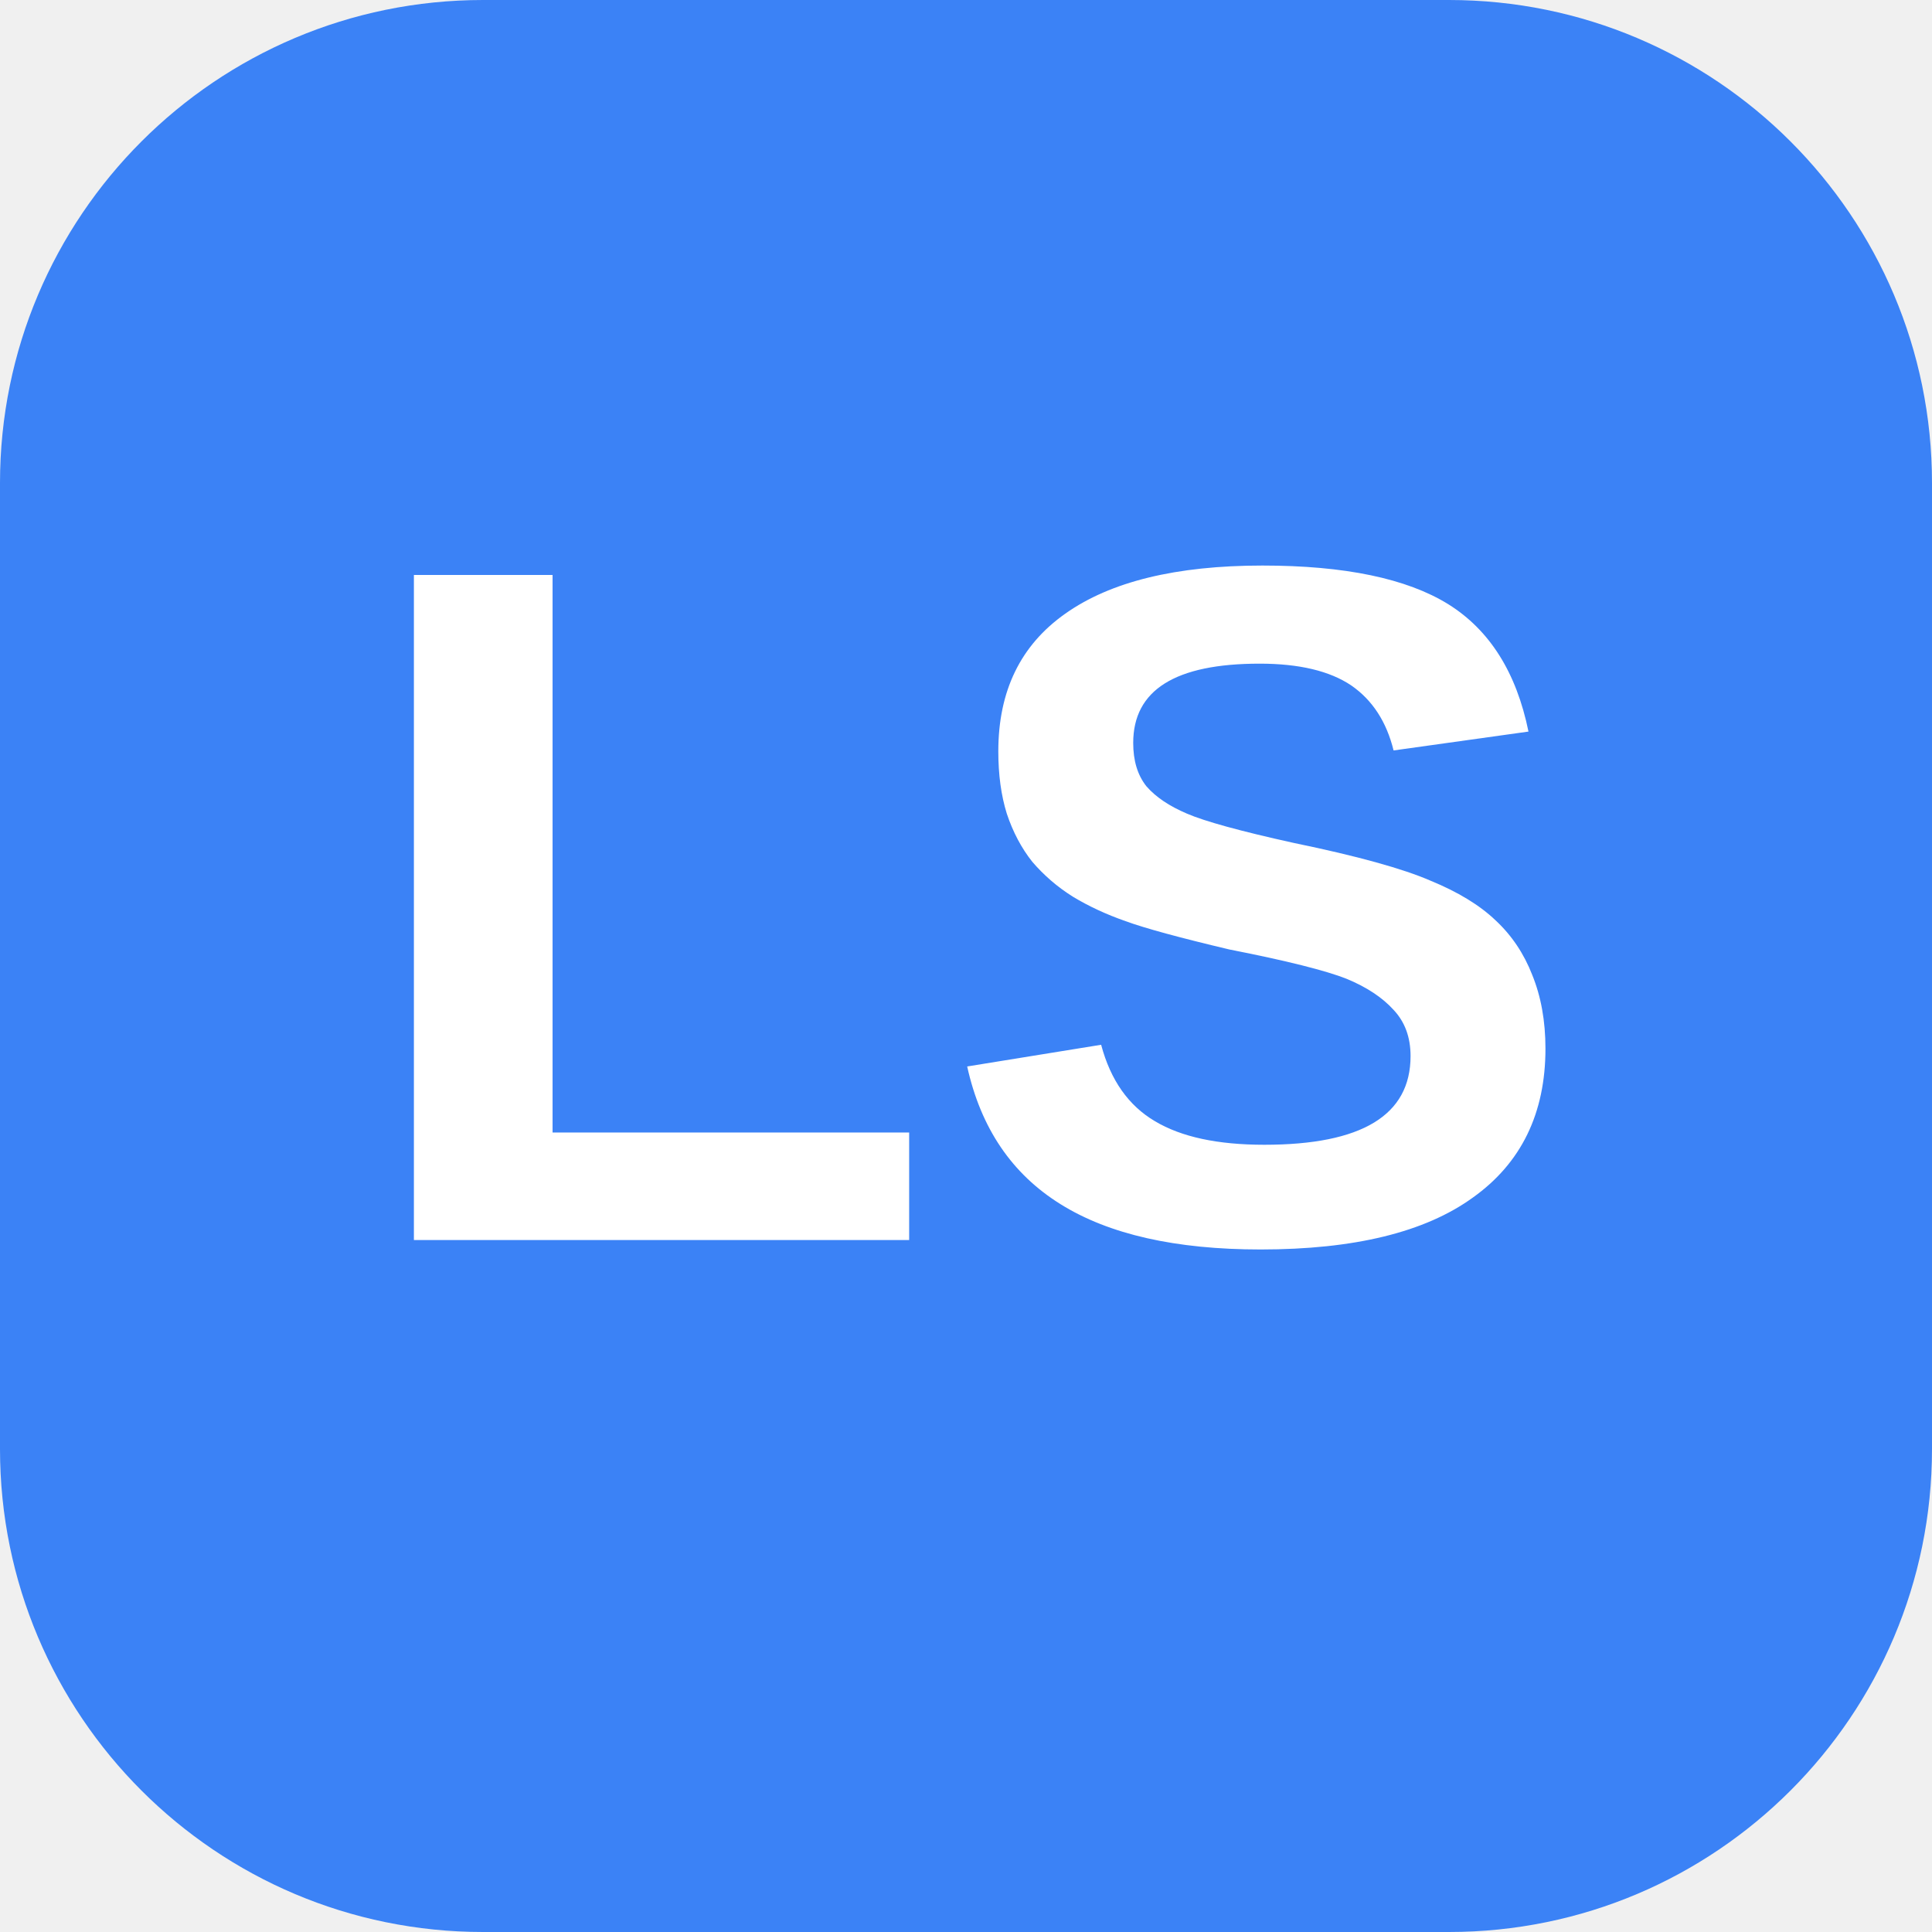
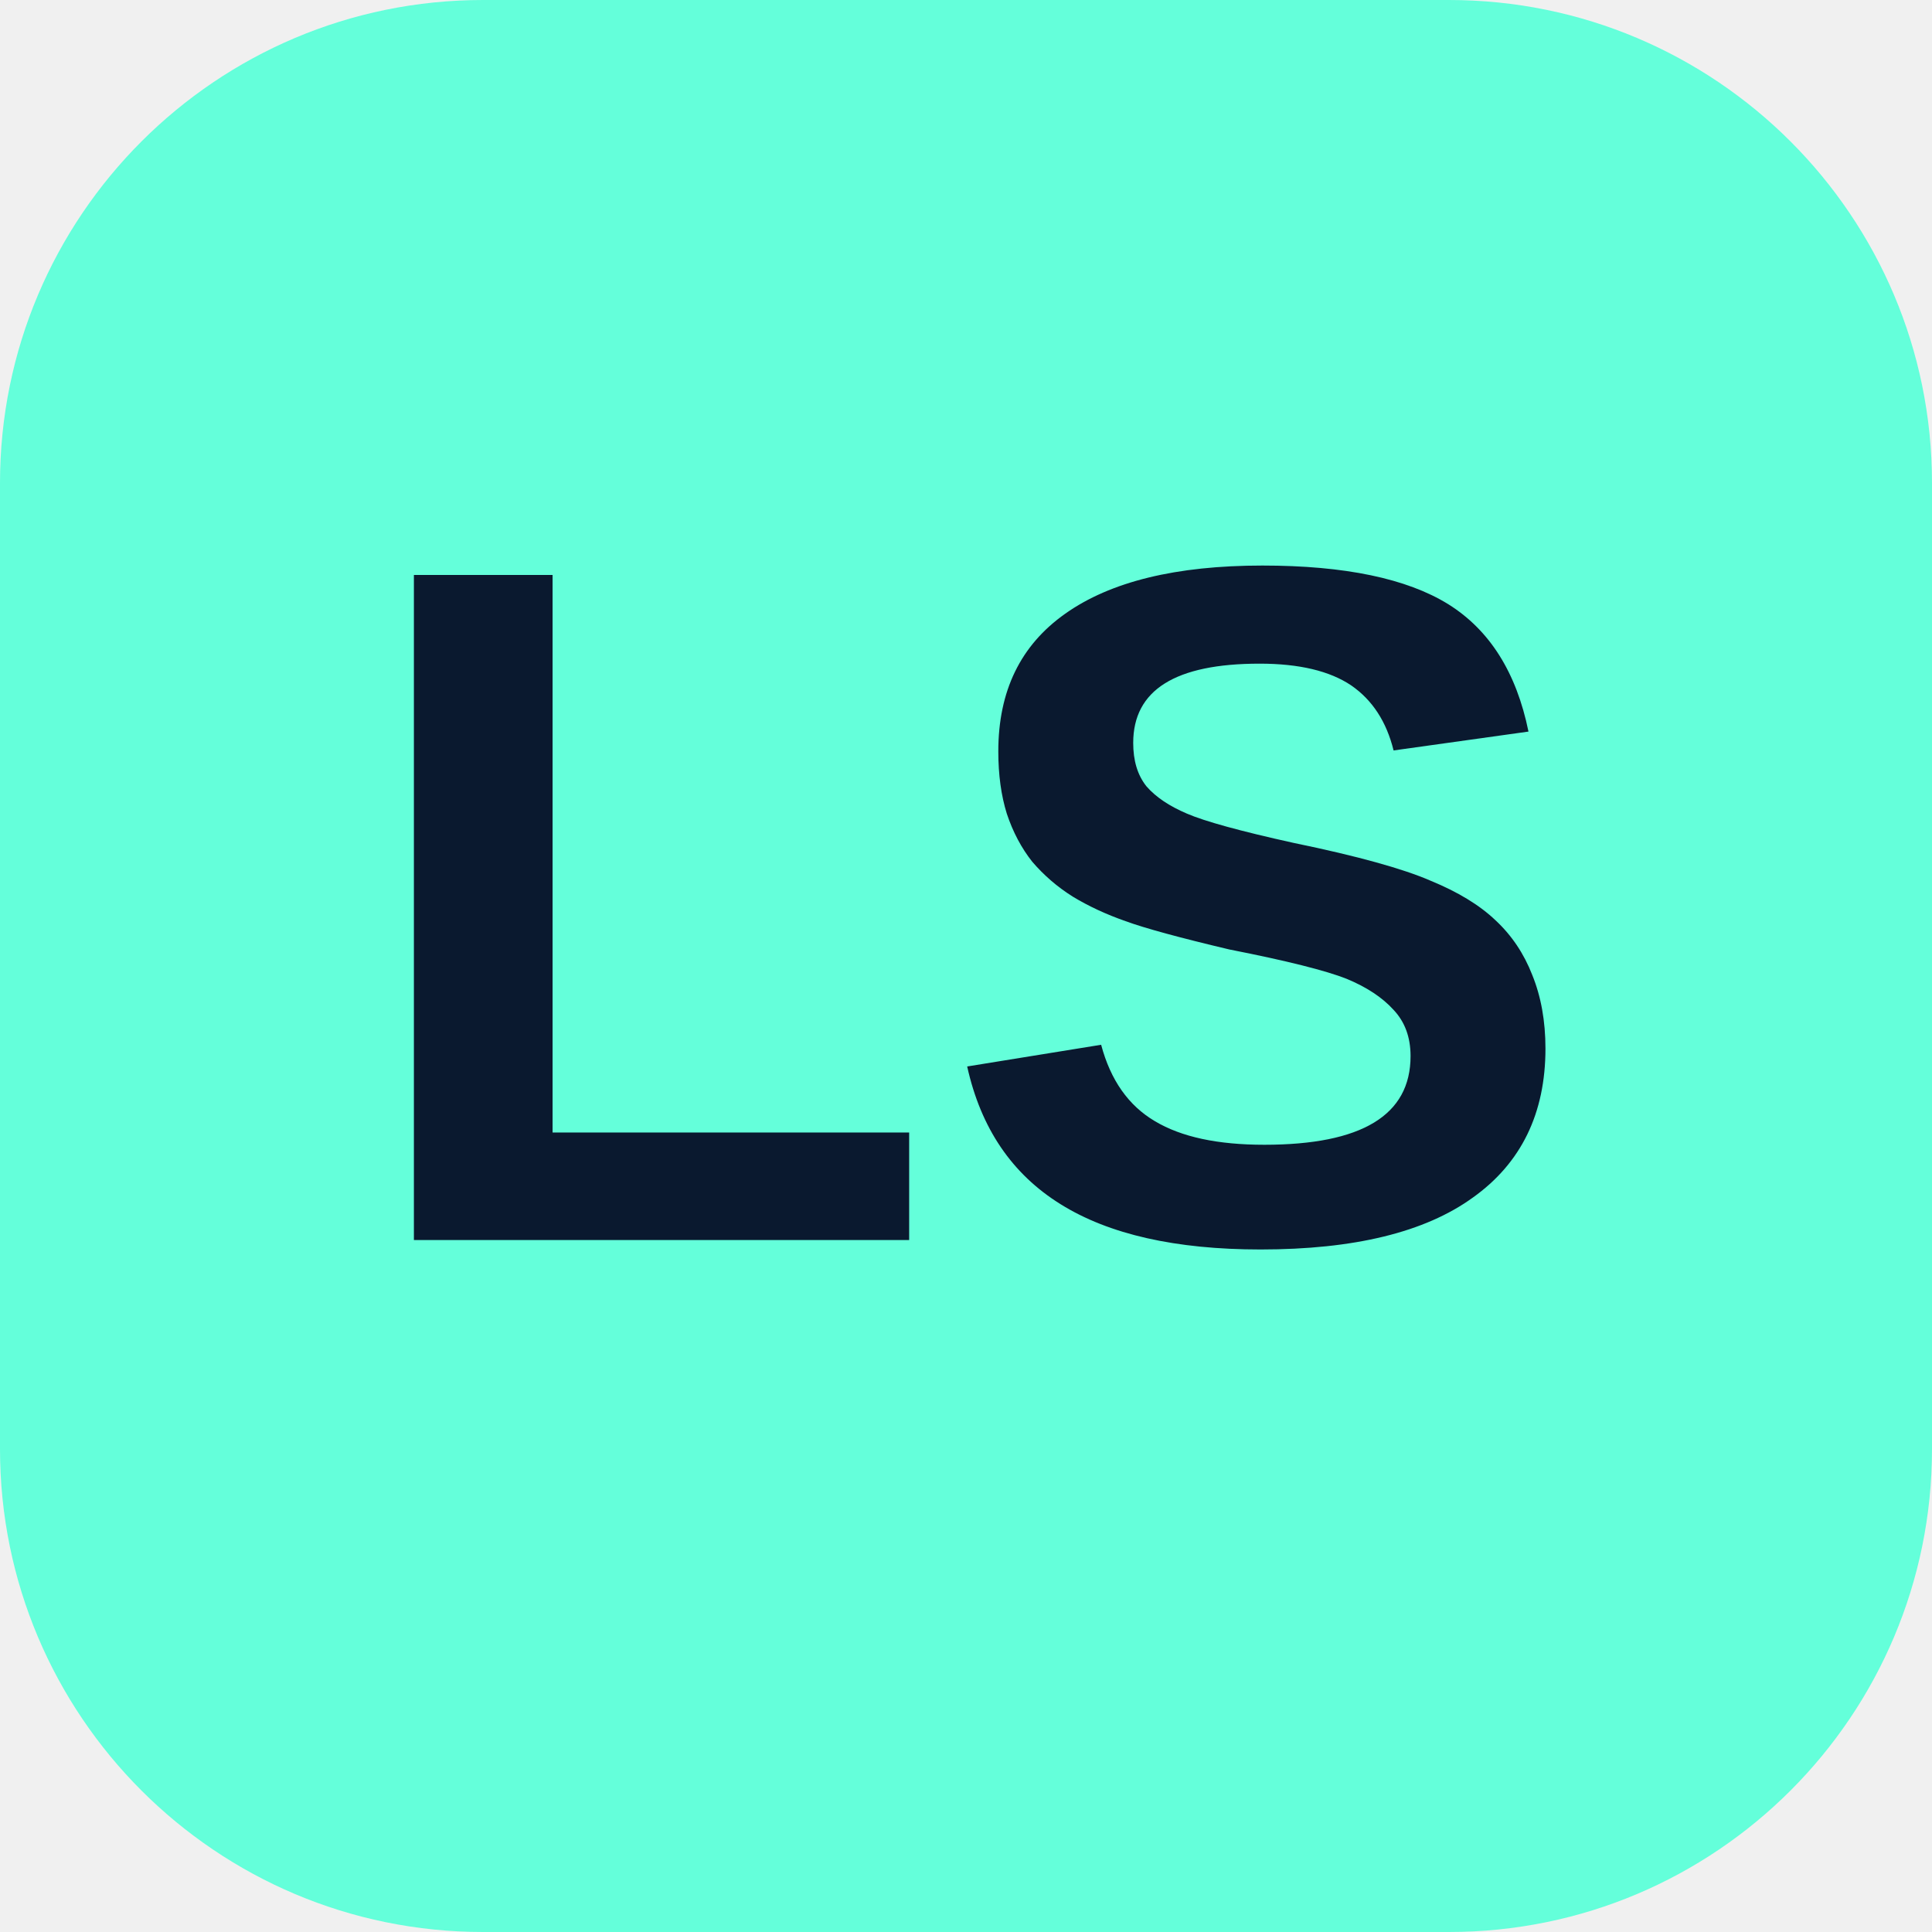
<svg xmlns="http://www.w3.org/2000/svg" width="32" height="32" viewBox="0 0 32 32" fill="none">
-   <rect width="32" height="32" rx="8" fill="#3b82f6" />
-   <text x="50%" y="50%" dominant-baseline="middle" text-anchor="middle" fill="white" font-family="Arial, sans-serif" font-weight="bold" font-size="16">LS</text>
+   <rect width="32" height="32" rx="8" fill="#64ffda" />
+   <text x="50%" y="50%" dominant-baseline="middle" text-anchor="middle" fill="#0a192f" font-family="Arial, sans-serif" font-weight="bold" font-size="16">LS</text>
</svg>
